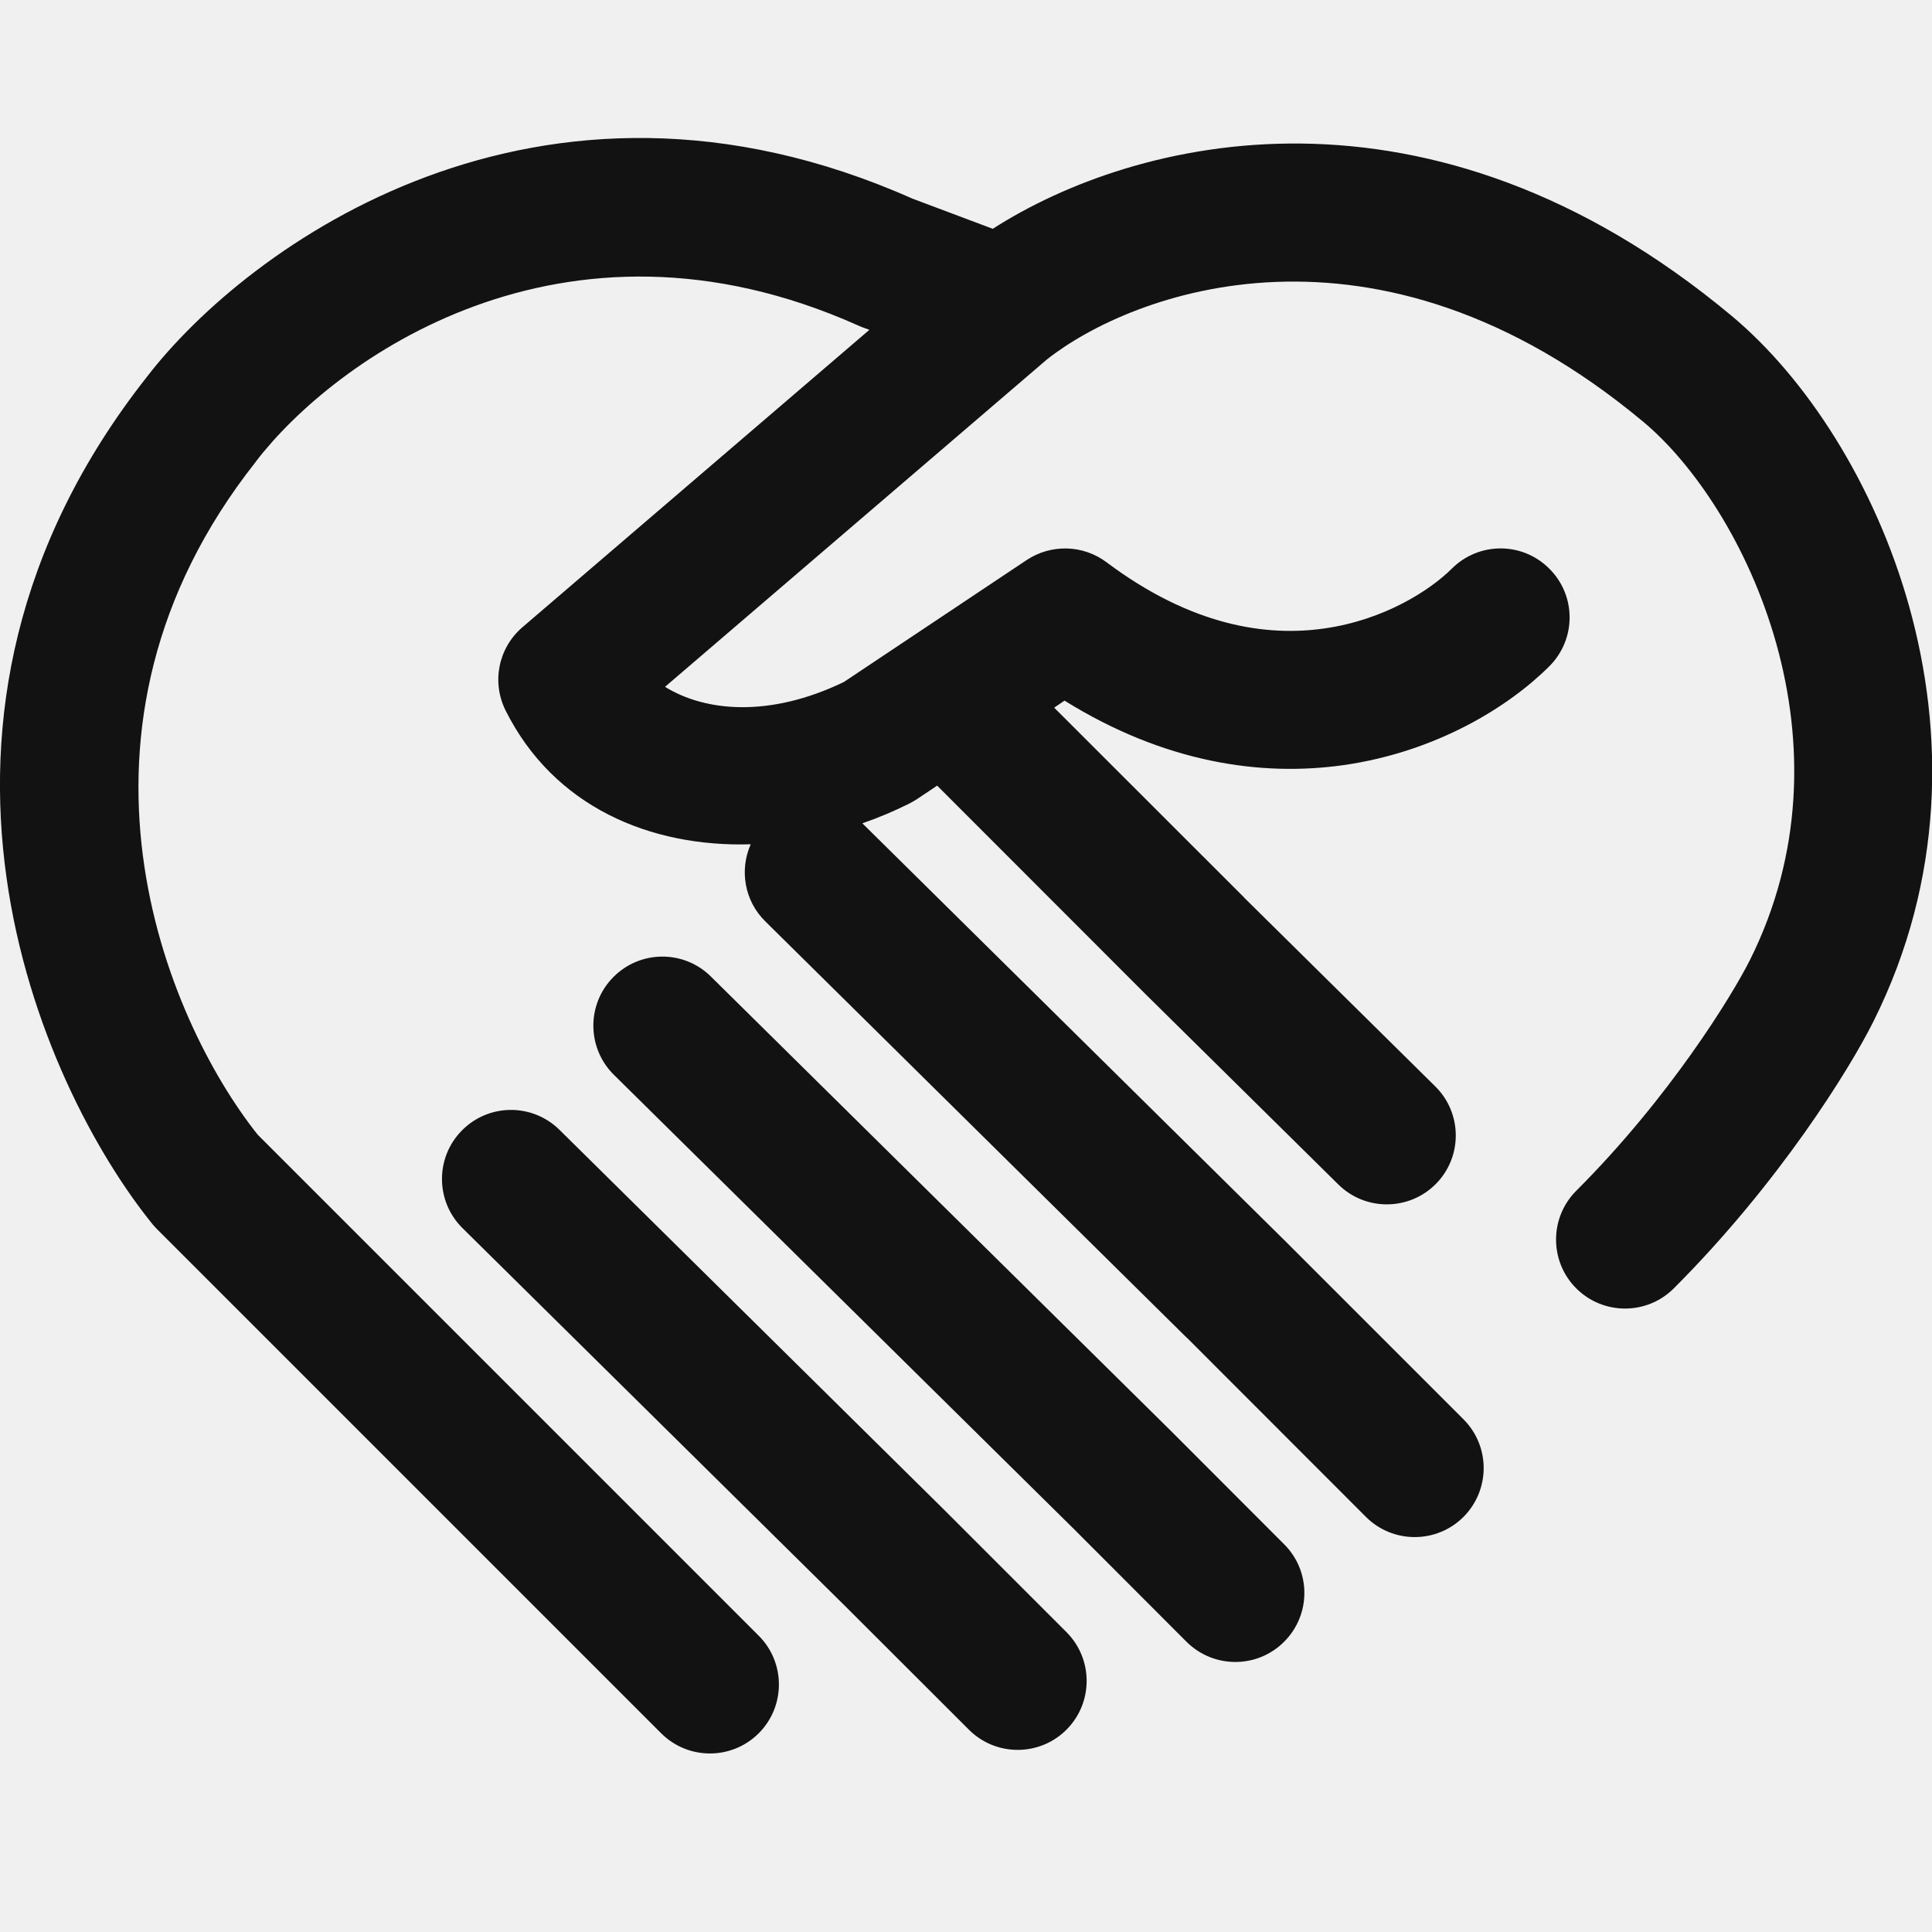
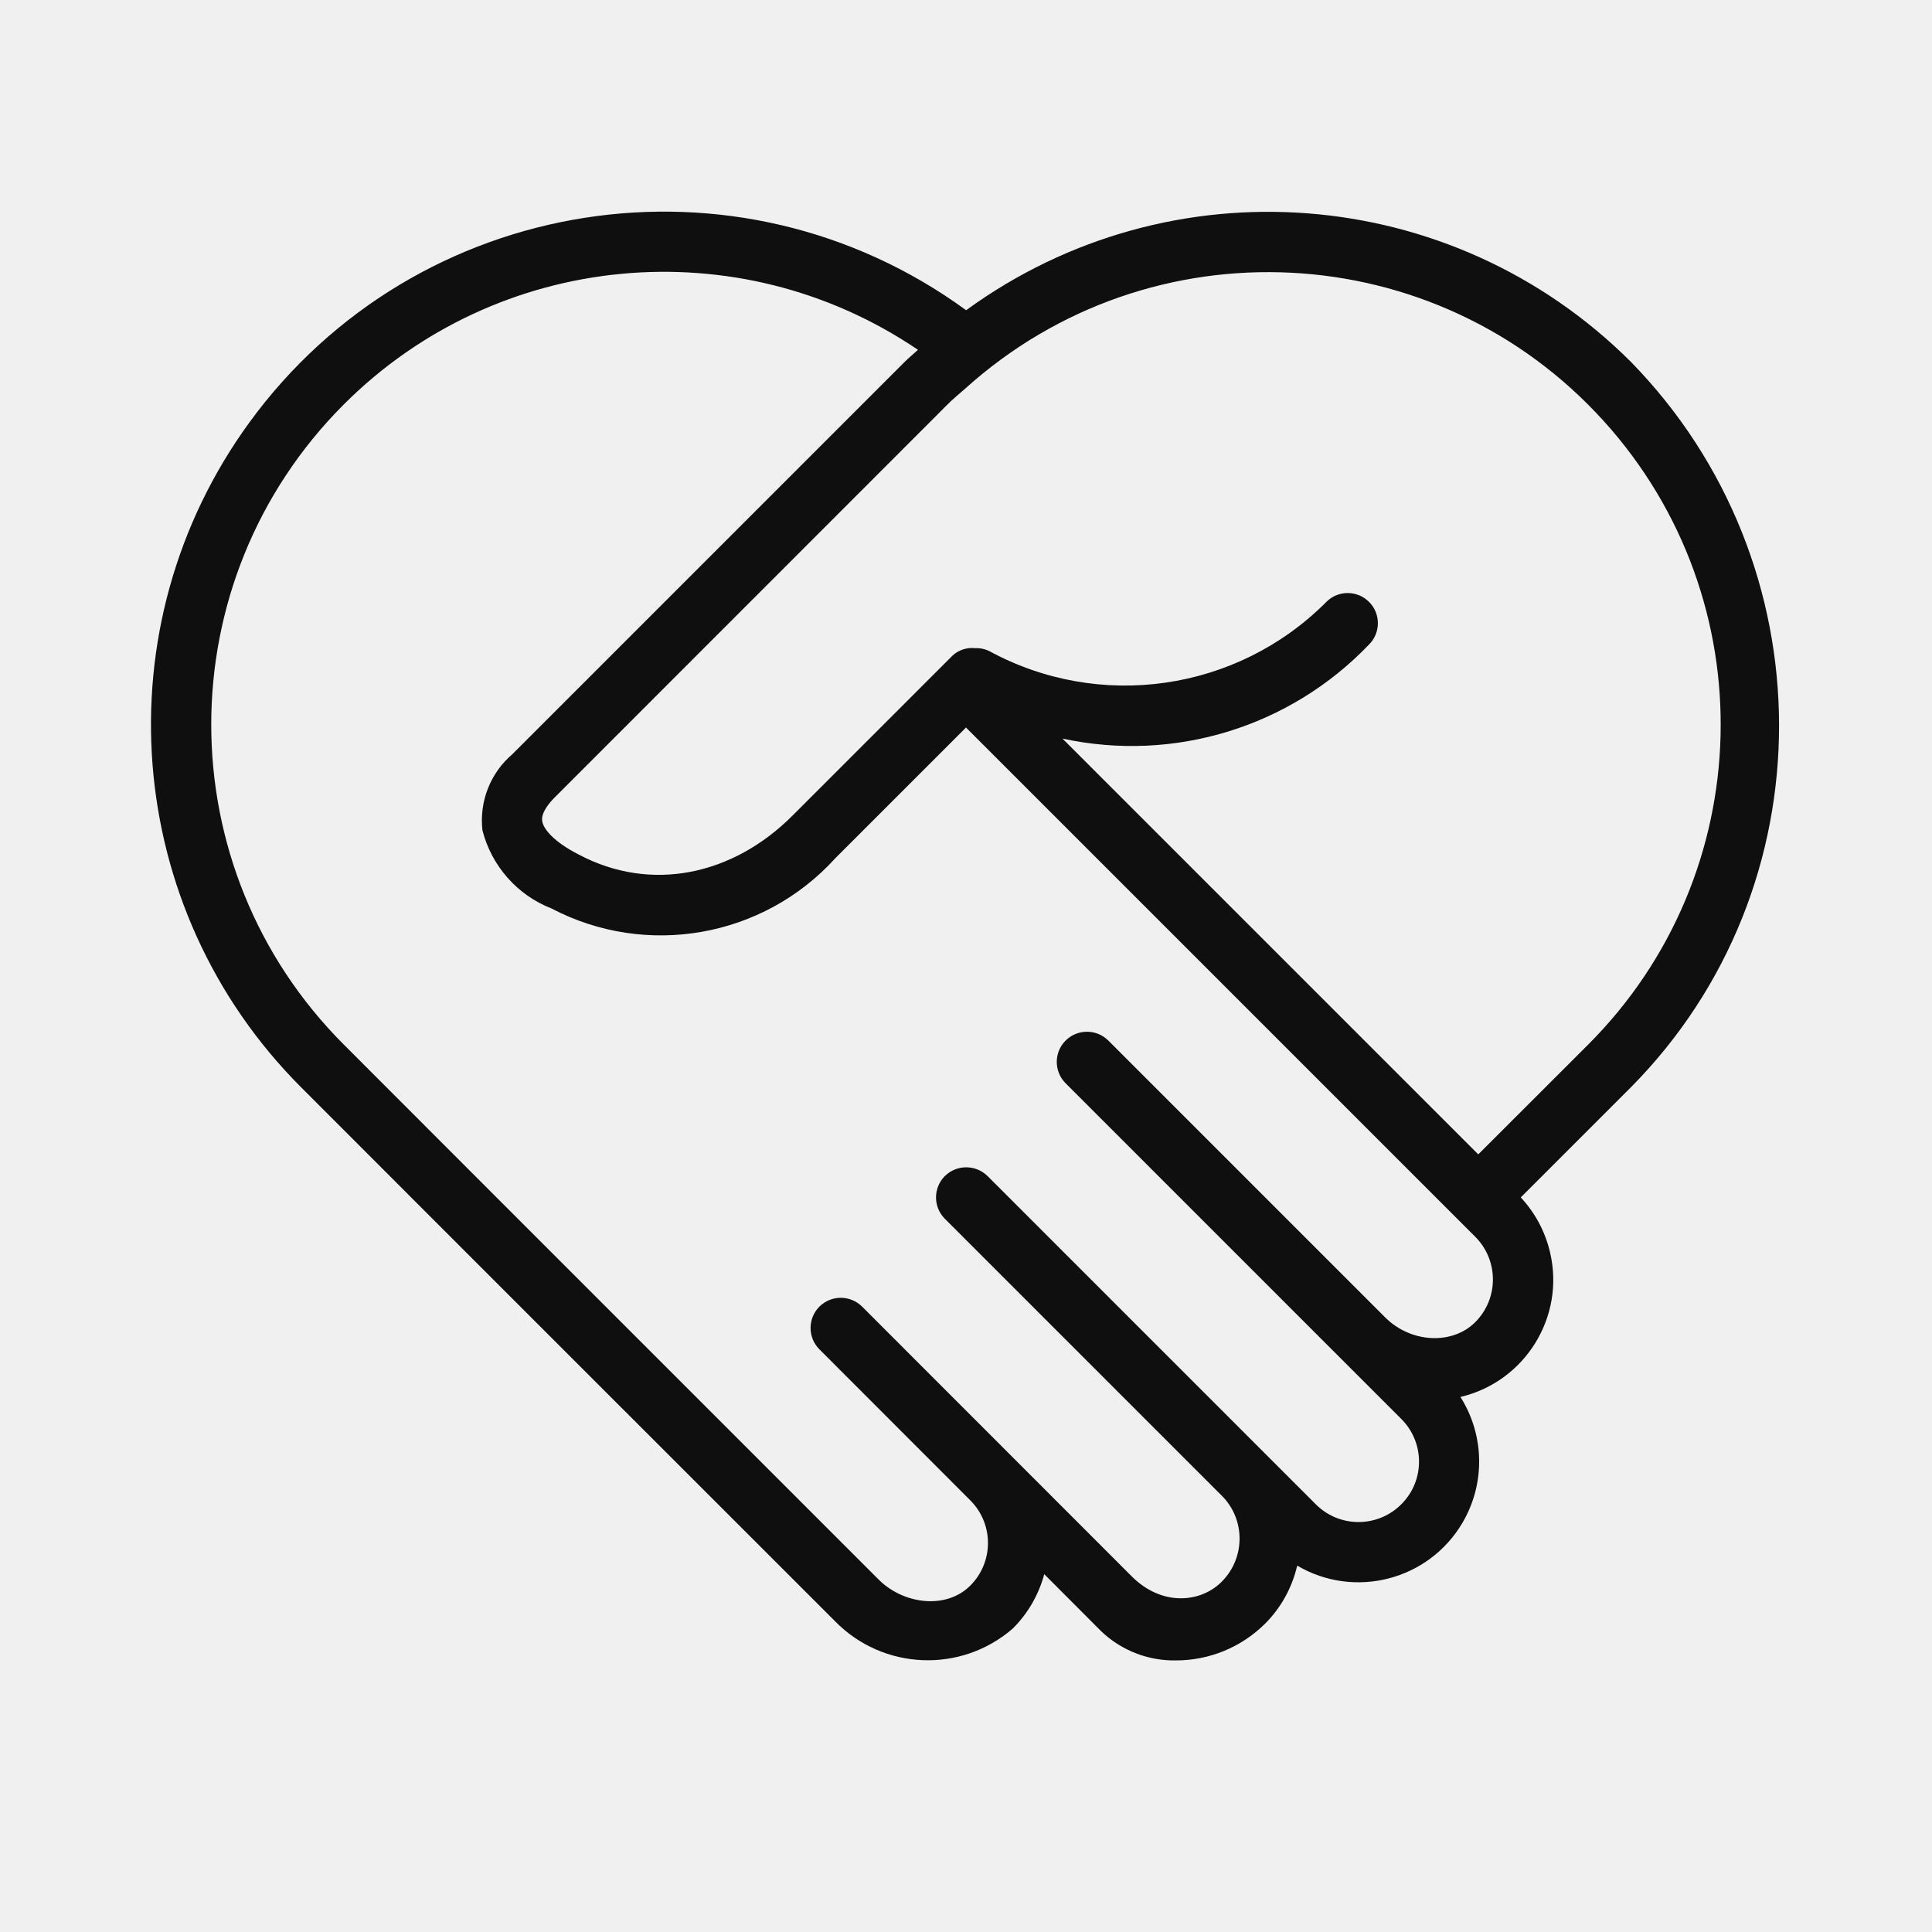
<svg xmlns="http://www.w3.org/2000/svg" width="14" height="14" viewBox="0 0 14 14" fill="none">
-   <g clip-path="url(#clip0)">
-     <path fill-rule="evenodd" clip-rule="evenodd" d="M6.217 2.358C4.069 1.398 2.413 2.617 1.857 3.341L1.853 3.347C0.32 5.287 1.2 7.383 1.867 8.222L5.498 11.853C5.693 12.048 5.693 12.365 5.498 12.56C5.303 12.755 4.986 12.755 4.791 12.56L1.141 8.91C1.129 8.898 1.117 8.885 1.106 8.872C0.292 7.867 -0.892 5.211 1.066 2.729C1.788 1.791 3.898 0.234 6.611 1.439L7.194 1.658C8.221 0.999 10.354 0.46 12.546 2.287C13.084 2.735 13.586 3.503 13.835 4.396C14.087 5.3 14.092 6.37 13.575 7.403C13.403 7.747 12.892 8.573 12.129 9.336C11.934 9.531 11.617 9.531 11.422 9.336C11.227 9.141 11.227 8.824 11.422 8.629C12.102 7.949 12.552 7.213 12.681 6.956C13.066 6.185 13.071 5.377 12.872 4.665C12.67 3.943 12.27 3.358 11.906 3.055C9.965 1.437 8.194 2.124 7.586 2.605L4.819 4.977C5.11 5.157 5.576 5.202 6.115 4.942L7.44 4.058C7.617 3.941 7.848 3.947 8.018 4.074C8.636 4.538 9.18 4.614 9.597 4.554C10.033 4.492 10.364 4.276 10.52 4.121C10.716 3.925 11.032 3.925 11.227 4.121C11.423 4.316 11.423 4.632 11.227 4.828C10.932 5.123 10.407 5.448 9.738 5.544C9.134 5.63 8.435 5.525 7.714 5.077L7.639 5.128L9.012 6.5L9.014 6.503L10.4 7.872C10.597 8.066 10.599 8.383 10.405 8.579C10.211 8.775 9.894 8.777 9.698 8.583L8.307 7.21L6.791 5.693L6.643 5.792C6.625 5.803 6.607 5.814 6.589 5.823C6.479 5.878 6.365 5.926 6.249 5.966L9.305 8.985L10.605 10.285C10.8 10.48 10.8 10.796 10.605 10.992C10.41 11.187 10.093 11.187 9.898 10.992L8.601 9.694L8.598 9.692L5.546 6.677C5.393 6.527 5.358 6.302 5.44 6.118C4.711 6.14 4.013 5.846 3.664 5.149C3.561 4.943 3.611 4.695 3.786 4.545L6.3 2.39L6.245 2.37C6.236 2.366 6.227 2.362 6.217 2.358ZM4.444 7.081C4.638 6.884 4.955 6.882 5.151 7.076L8.486 10.37L9.305 11.19C9.501 11.385 9.501 11.701 9.305 11.897C9.11 12.092 8.794 12.092 8.598 11.897L7.781 11.079L7.779 11.077L4.448 7.788C4.252 7.594 4.25 7.277 4.444 7.081ZM3.347 8.192C3.541 7.995 3.857 7.993 4.054 8.187L6.833 10.932L7.728 11.827C7.923 12.022 7.923 12.339 7.728 12.534C7.533 12.729 7.216 12.729 7.021 12.534L6.128 11.642L6.126 11.64L3.351 8.899C3.155 8.705 3.153 8.388 3.347 8.192Z" fill="#121212" />
-   </g>
-   <defs>
-     <clipPath id="clip0">
-       <rect width="14" height="14" fill="white" />
-     </clipPath>
-   </defs>
+   <path d="M11.817 2.621C10.521 1.329 8.48 1.171 7.001 2.248C5.342 1.038 3.017 1.402 1.808 3.06C0.729 4.54 0.888 6.585 2.183 7.88C2.183 7.88 4.416 10.115 6.051 11.748C6.399 12.104 6.965 12.127 7.34 11.8C7.449 11.691 7.527 11.556 7.567 11.407L7.98 11.821C8.126 11.96 8.321 12.036 8.522 12.032C8.763 12.032 8.994 11.937 9.165 11.768C9.282 11.652 9.363 11.505 9.4 11.345C9.816 11.59 10.353 11.451 10.598 11.034C10.764 10.751 10.758 10.4 10.583 10.123C11.052 10.012 11.343 9.542 11.232 9.074C11.197 8.925 11.124 8.788 11.02 8.677L11.817 7.88C13.255 6.429 13.245 4.081 11.817 2.621ZM10.69 9.581C10.524 9.747 10.224 9.733 10.037 9.546L8.03 7.539C7.943 7.454 7.805 7.456 7.72 7.542C7.637 7.627 7.637 7.763 7.72 7.848L10.153 10.281C10.325 10.451 10.326 10.728 10.156 10.899C9.986 11.071 9.709 11.073 9.537 10.903C9.536 10.902 9.535 10.901 9.534 10.9L7.155 8.521C7.068 8.437 6.93 8.438 6.845 8.524C6.762 8.609 6.762 8.745 6.845 8.83L8.866 10.851C9.031 11.03 9.019 11.309 8.84 11.474C8.688 11.614 8.416 11.638 8.201 11.423L6.249 9.47C6.164 9.384 6.026 9.382 5.939 9.467C5.853 9.552 5.852 9.69 5.936 9.776C5.937 9.777 5.938 9.778 5.939 9.779L7.033 10.874C7.202 11.045 7.201 11.32 7.031 11.49C6.853 11.668 6.538 11.624 6.36 11.439C4.1 9.18 2.492 7.57 2.492 7.57C1.211 6.29 1.21 4.213 2.491 2.931C3.603 1.818 5.35 1.652 6.652 2.535C6.621 2.564 6.588 2.59 6.558 2.62L3.713 5.465C3.553 5.601 3.472 5.809 3.496 6.017C3.562 6.275 3.748 6.486 3.996 6.583C4.685 6.944 5.531 6.794 6.053 6.219L7 5.272L10.69 8.962C10.861 9.133 10.861 9.41 10.69 9.581ZM10.712 8.365L7.699 5.352C8.507 5.527 9.347 5.269 9.919 4.672C10.005 4.588 10.007 4.449 9.922 4.363C9.838 4.277 9.699 4.275 9.613 4.36C9.612 4.361 9.611 4.362 9.61 4.363C8.964 5.011 7.967 5.154 7.165 4.716C7.134 4.702 7.1 4.695 7.067 4.697C7.006 4.69 6.946 4.71 6.902 4.751L5.744 5.909C5.308 6.346 4.715 6.468 4.195 6.193C4.012 6.1 3.937 6.006 3.929 5.95C3.919 5.889 3.983 5.814 4.023 5.775L6.867 2.93C6.907 2.89 6.95 2.855 6.992 2.818C8.336 1.604 10.409 1.709 11.623 3.053C12.794 4.349 12.743 6.335 11.508 7.57L10.712 8.365Z" fill="#0F0F0F" />
</svg>
